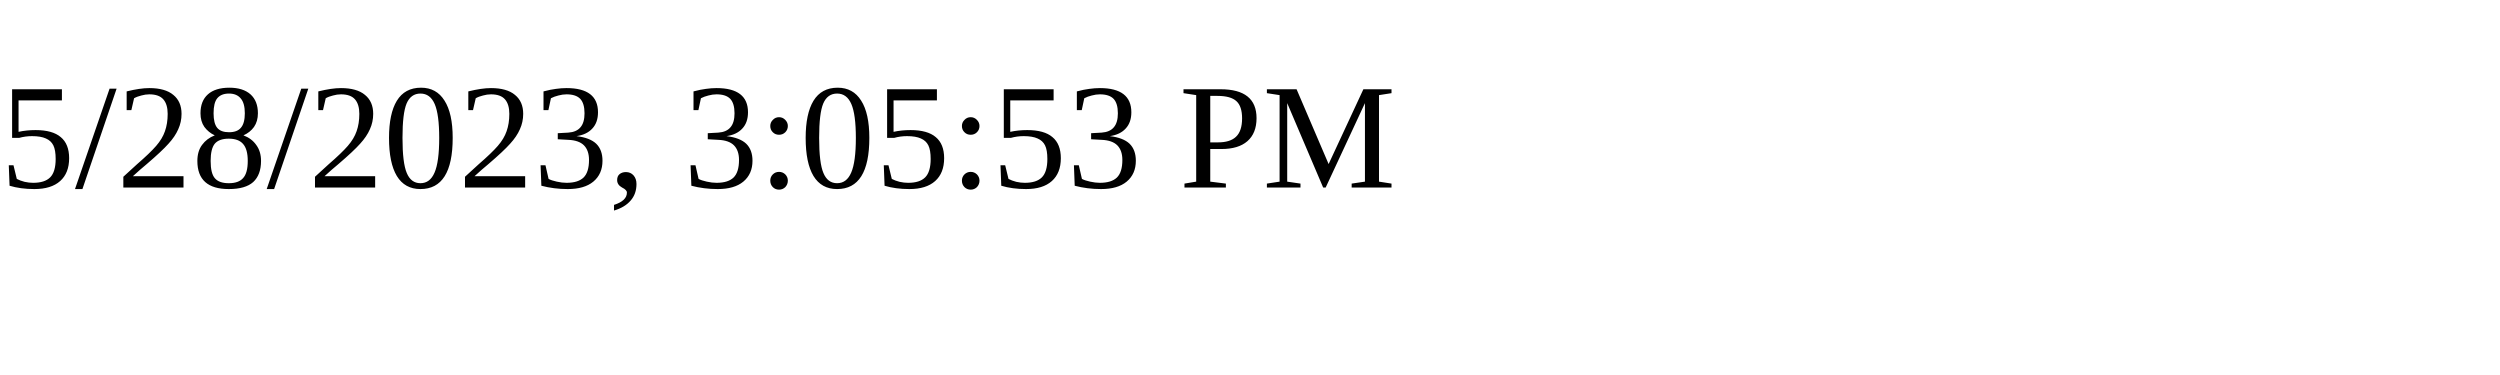
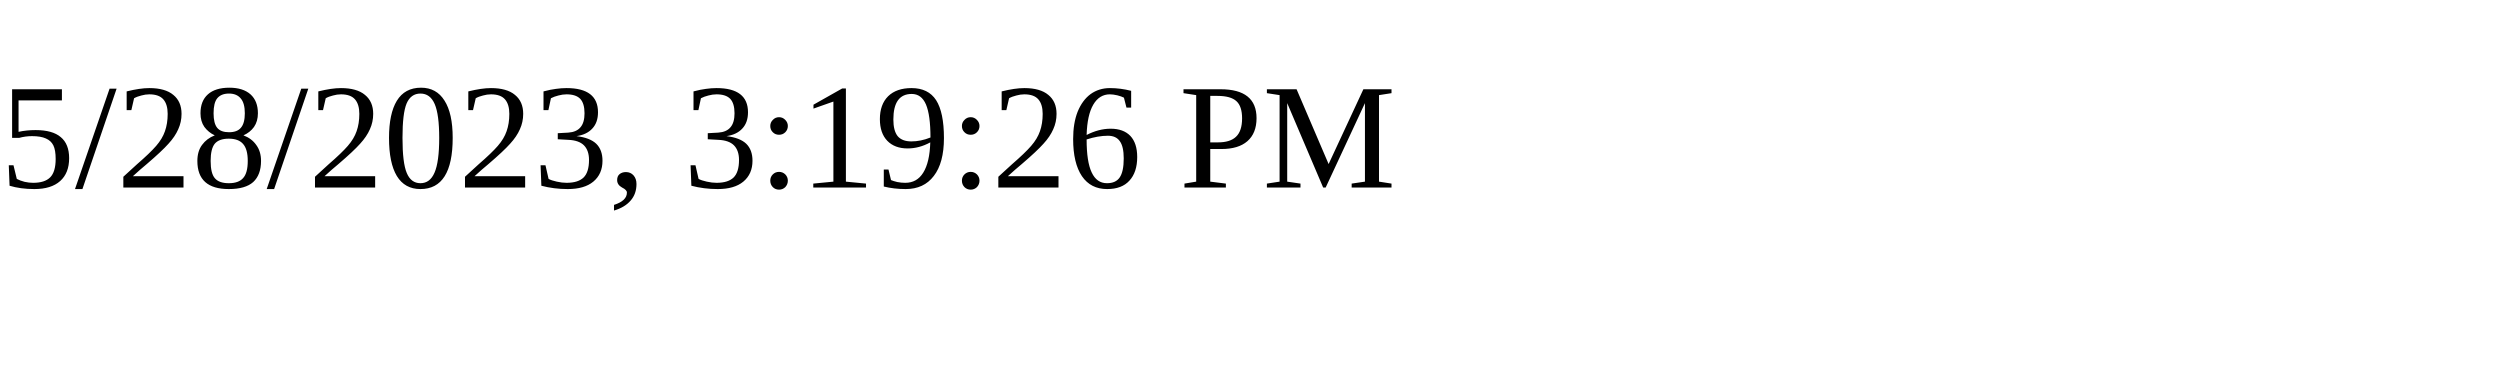
<svg xmlns="http://www.w3.org/2000/svg" height="30" width="200">
-   <text x="0" y="15">5/28/2023, 3:05:53 PM</text>
+   <text x="0" y="15">5/28/2023, 3:19:26 PM</text>
</svg>
